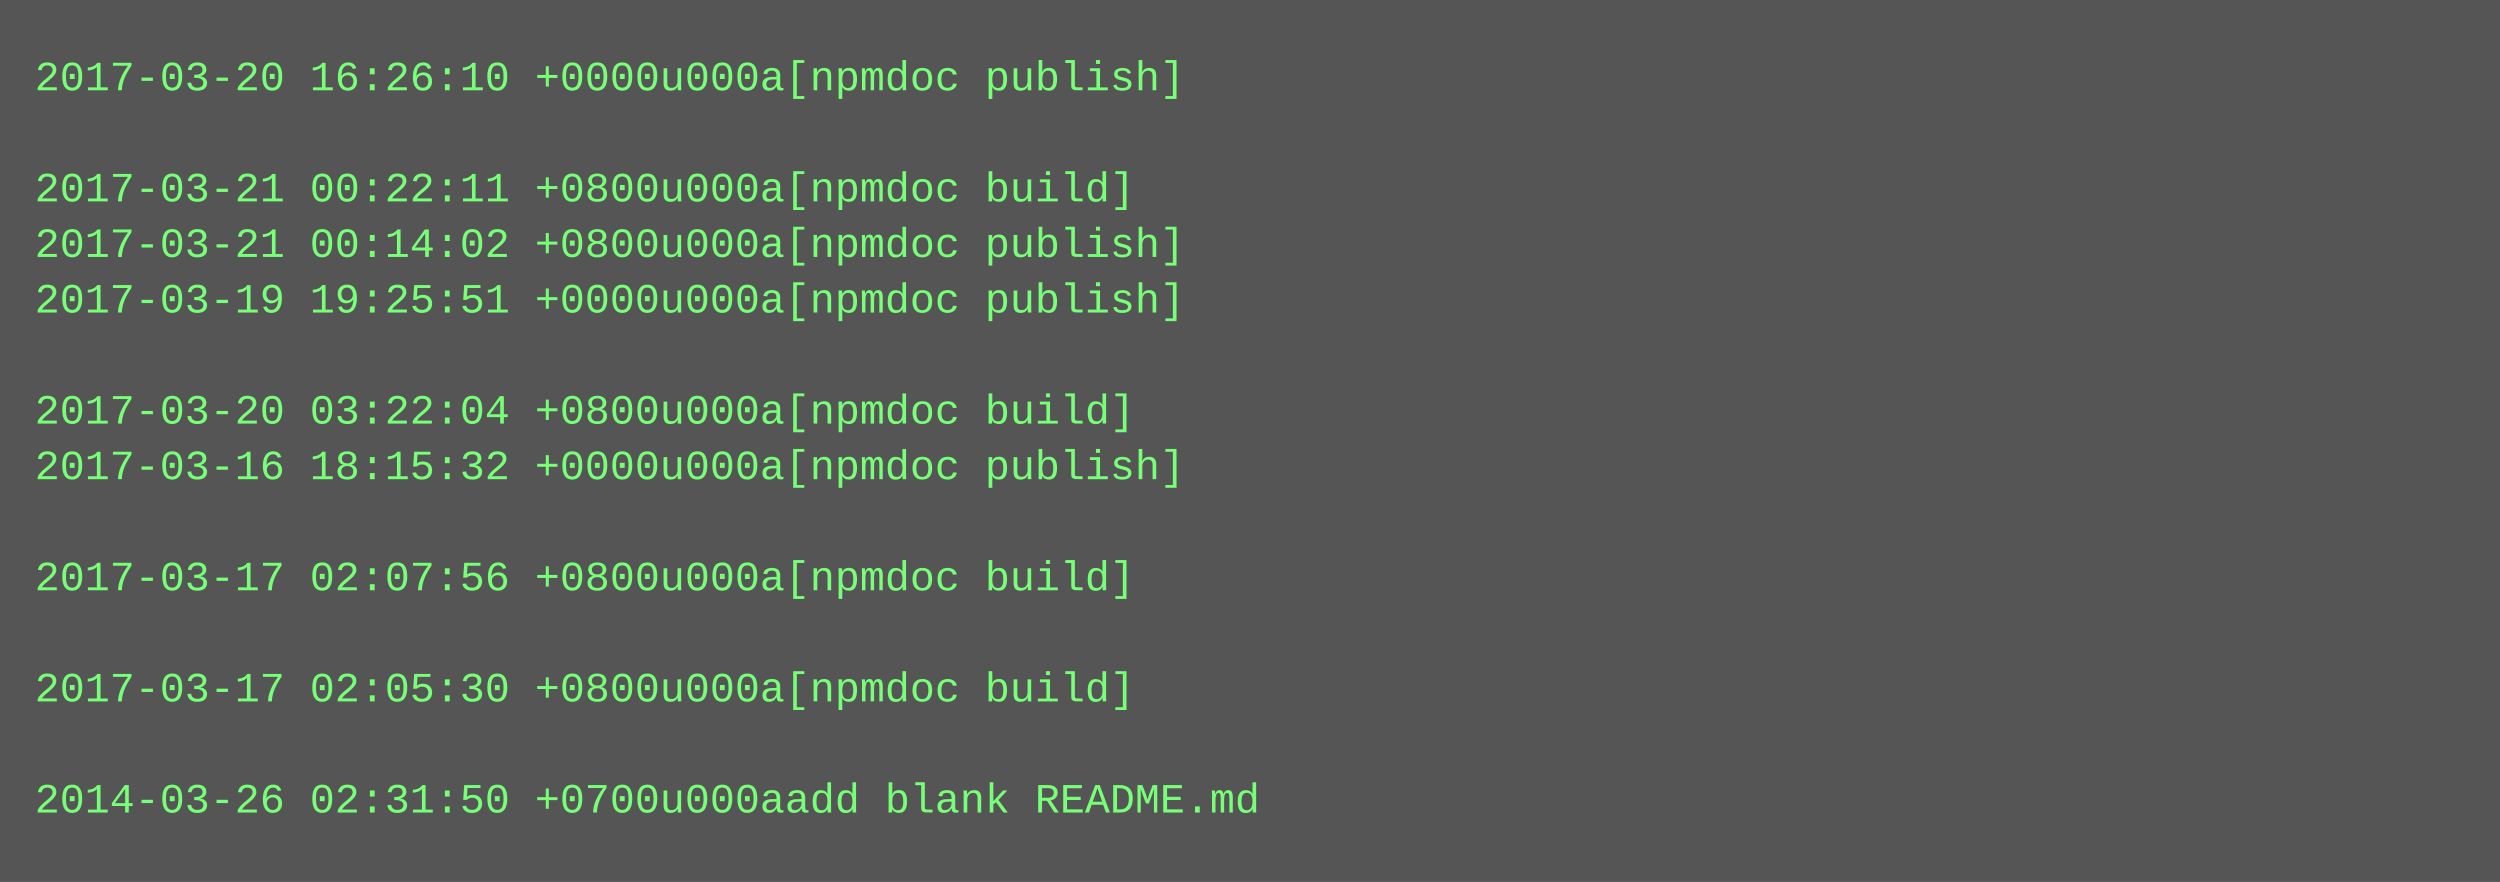
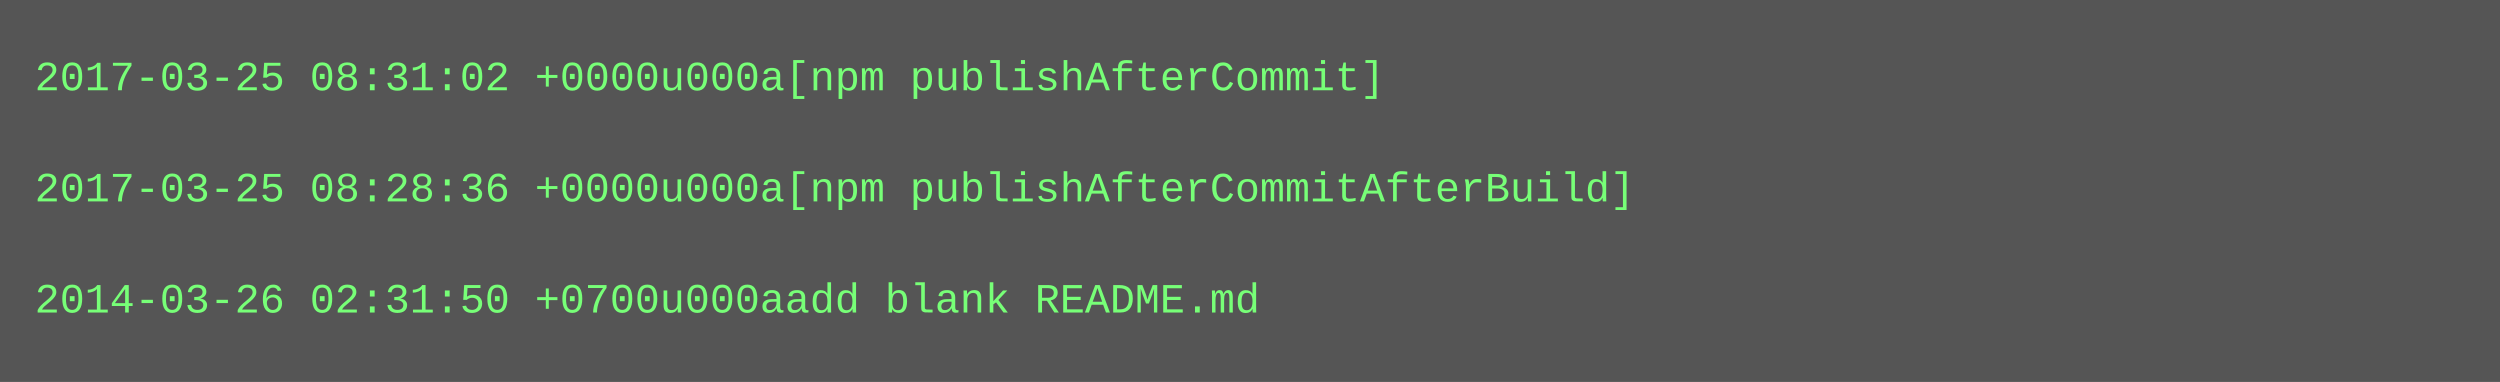
- <svg xmlns="http://www.w3.org/2000/svg" height="254" width="720">
-   <rect height="254" fill="#555" width="720" />
+ <svg xmlns="http://www.w3.org/2000/svg" height="110" width="720">
+   <rect height="110" fill="#555" width="720" />
  <text fill="#7f7" font-family="Courier New" font-size="12" xml:space="preserve">
-     <tspan x="10" y="26">2017-03-20 16:26:10 +0000u000a[npmdoc publish]</tspan>
+     <tspan x="10" y="26">2017-03-25 08:31:02 +0000u000a[npm publishAfterCommit]</tspan>
    <tspan x="10" y="42" />
-     <tspan x="10" y="58">2017-03-21 00:22:11 +0800u000a[npmdoc build]</tspan>
-     <tspan x="10" y="74">2017-03-21 00:14:02 +0800u000a[npmdoc publish]</tspan>
-     <tspan x="10" y="90">2017-03-19 19:25:51 +0000u000a[npmdoc publish]</tspan>
-     <tspan x="10" y="106" />
-     <tspan x="10" y="122">2017-03-20 03:22:04 +0800u000a[npmdoc build]</tspan>
-     <tspan x="10" y="138">2017-03-16 18:15:32 +0000u000a[npmdoc publish]</tspan>
-     <tspan x="10" y="154" />
-     <tspan x="10" y="170">2017-03-17 02:07:56 +0800u000a[npmdoc build]</tspan>
-     <tspan x="10" y="186" />
-     <tspan x="10" y="202">2017-03-17 02:05:30 +0800u000a[npmdoc build]</tspan>
-     <tspan x="10" y="218" />
-     <tspan x="10" y="234">2014-03-26 02:31:50 +0700u000aadd blank README.md</tspan>
+     <tspan x="10" y="58">2017-03-25 08:28:36 +0000u000a[npm publishAfterCommitAfterBuild]</tspan>
+     <tspan x="10" y="74" />
+     <tspan x="10" y="90">2014-03-26 02:31:50 +0700u000aadd blank README.md</tspan>
  </text>
</svg>
